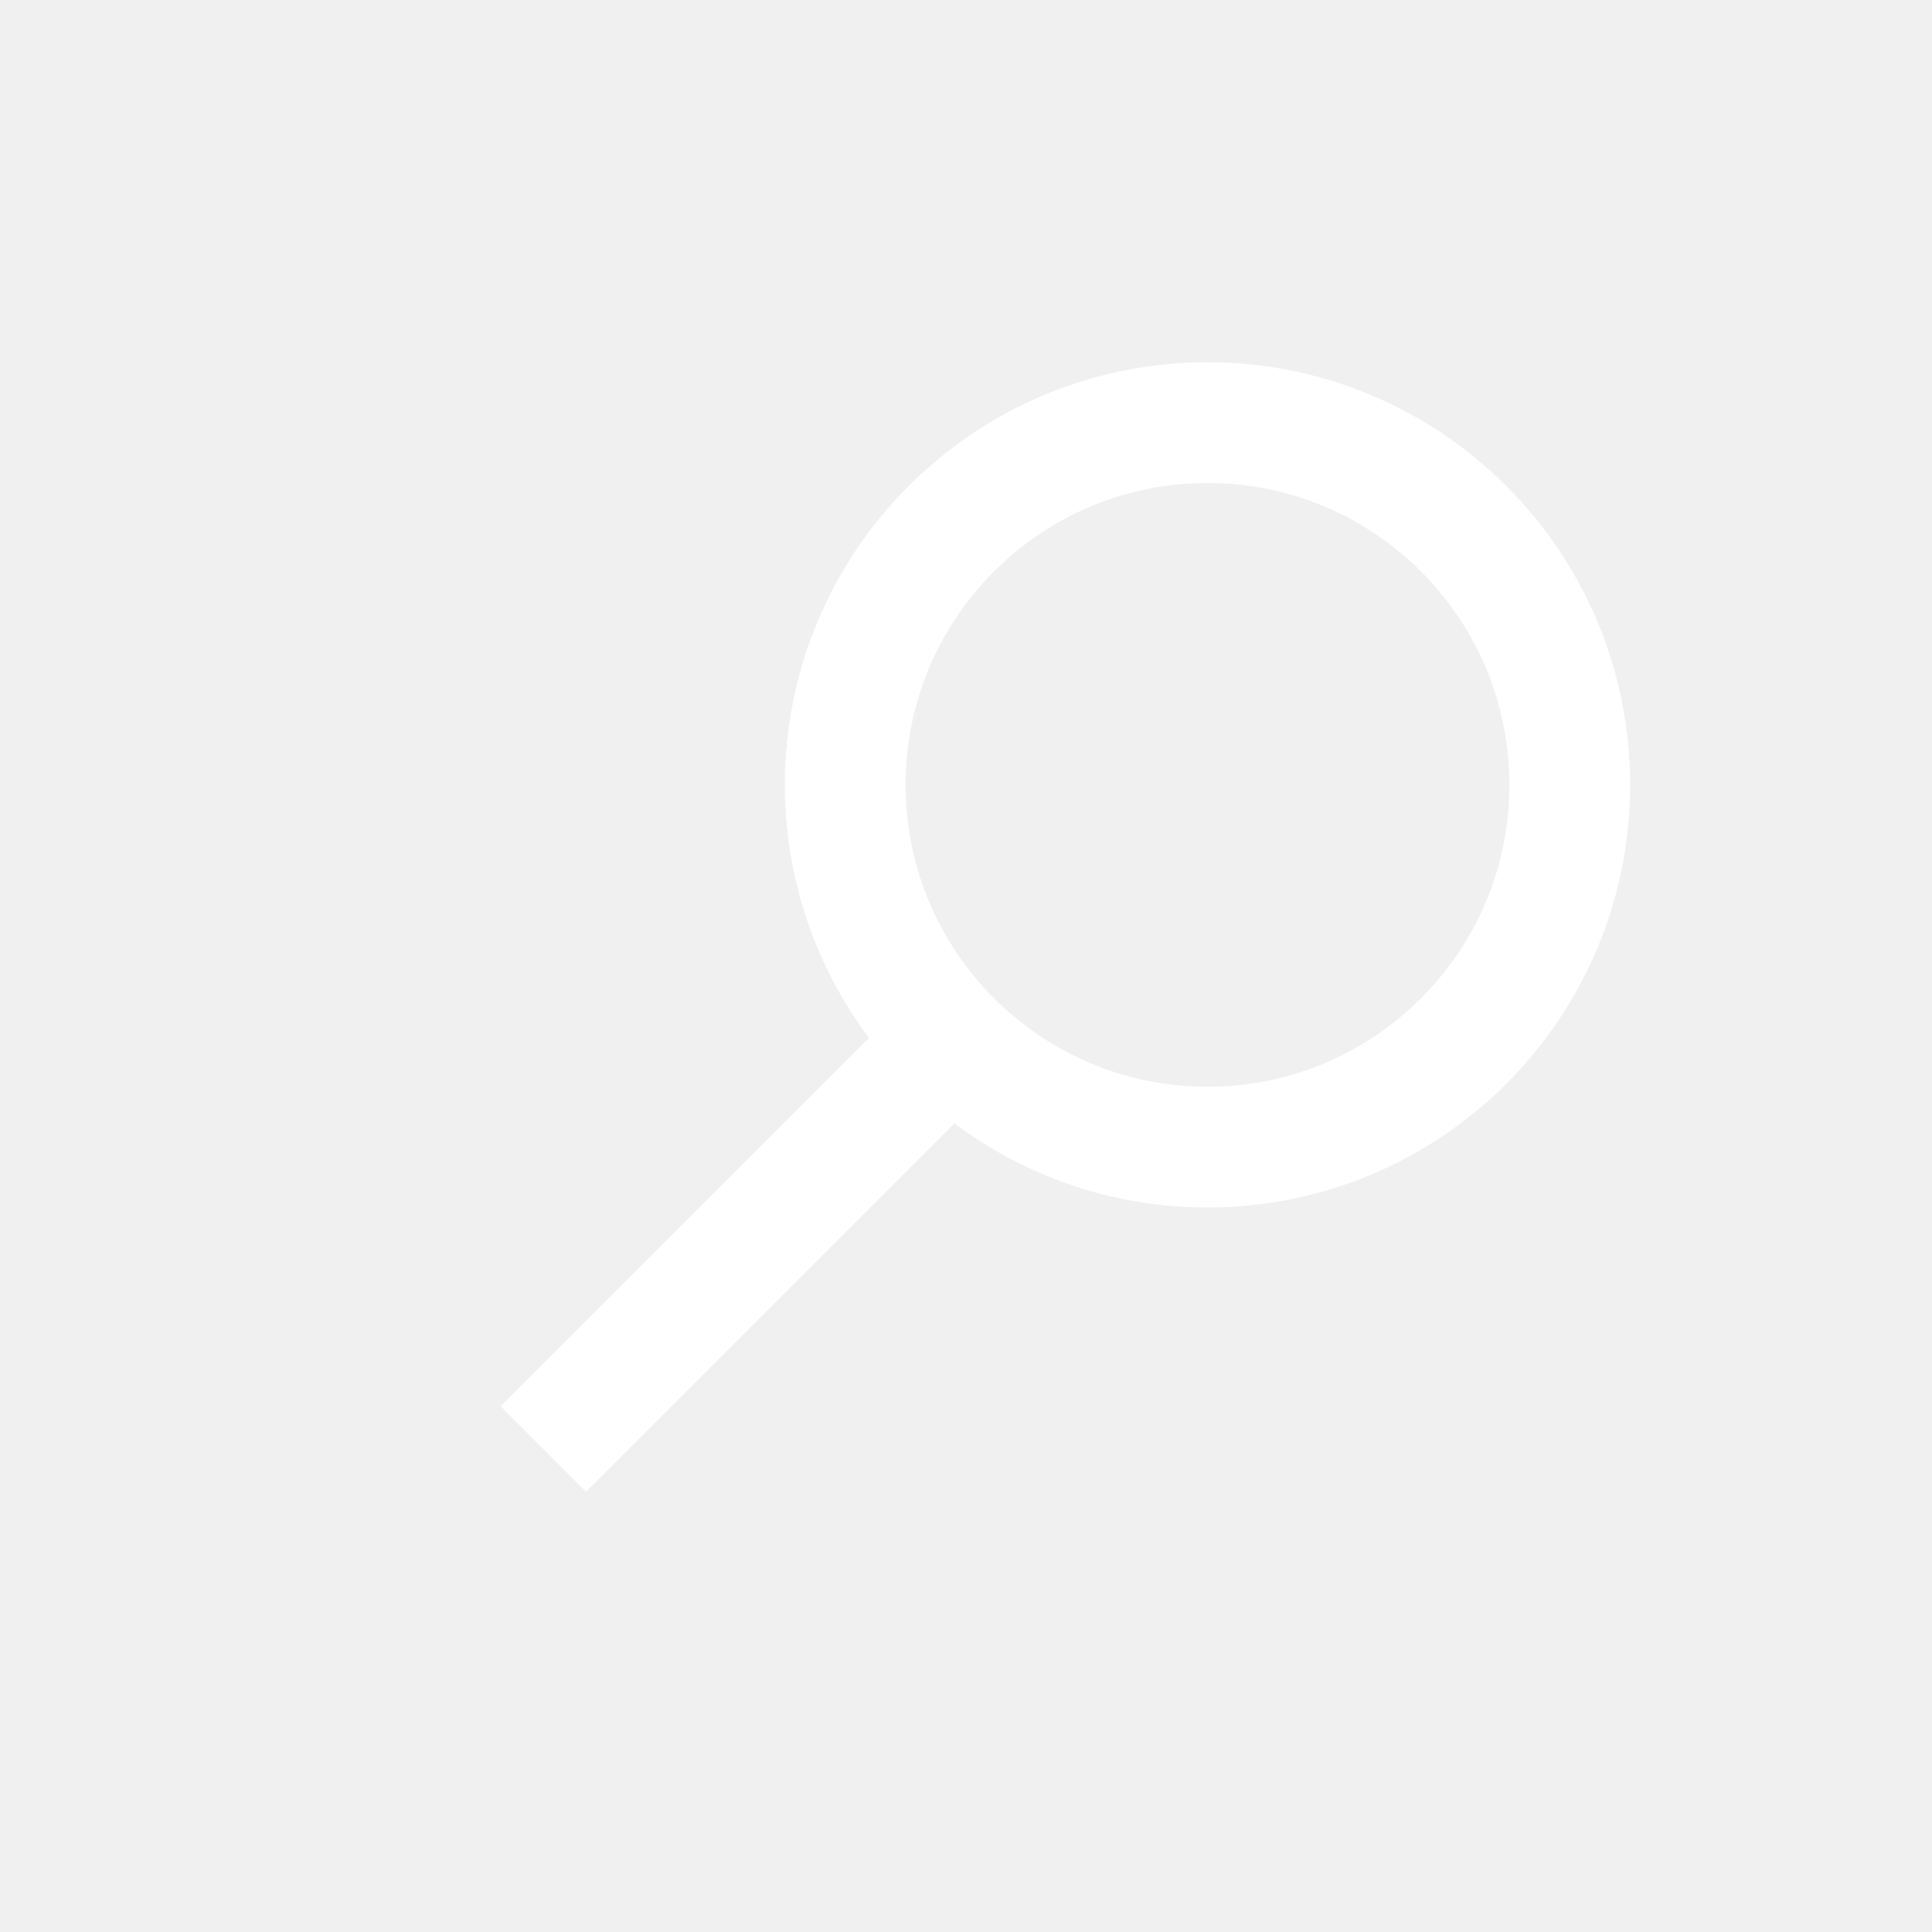
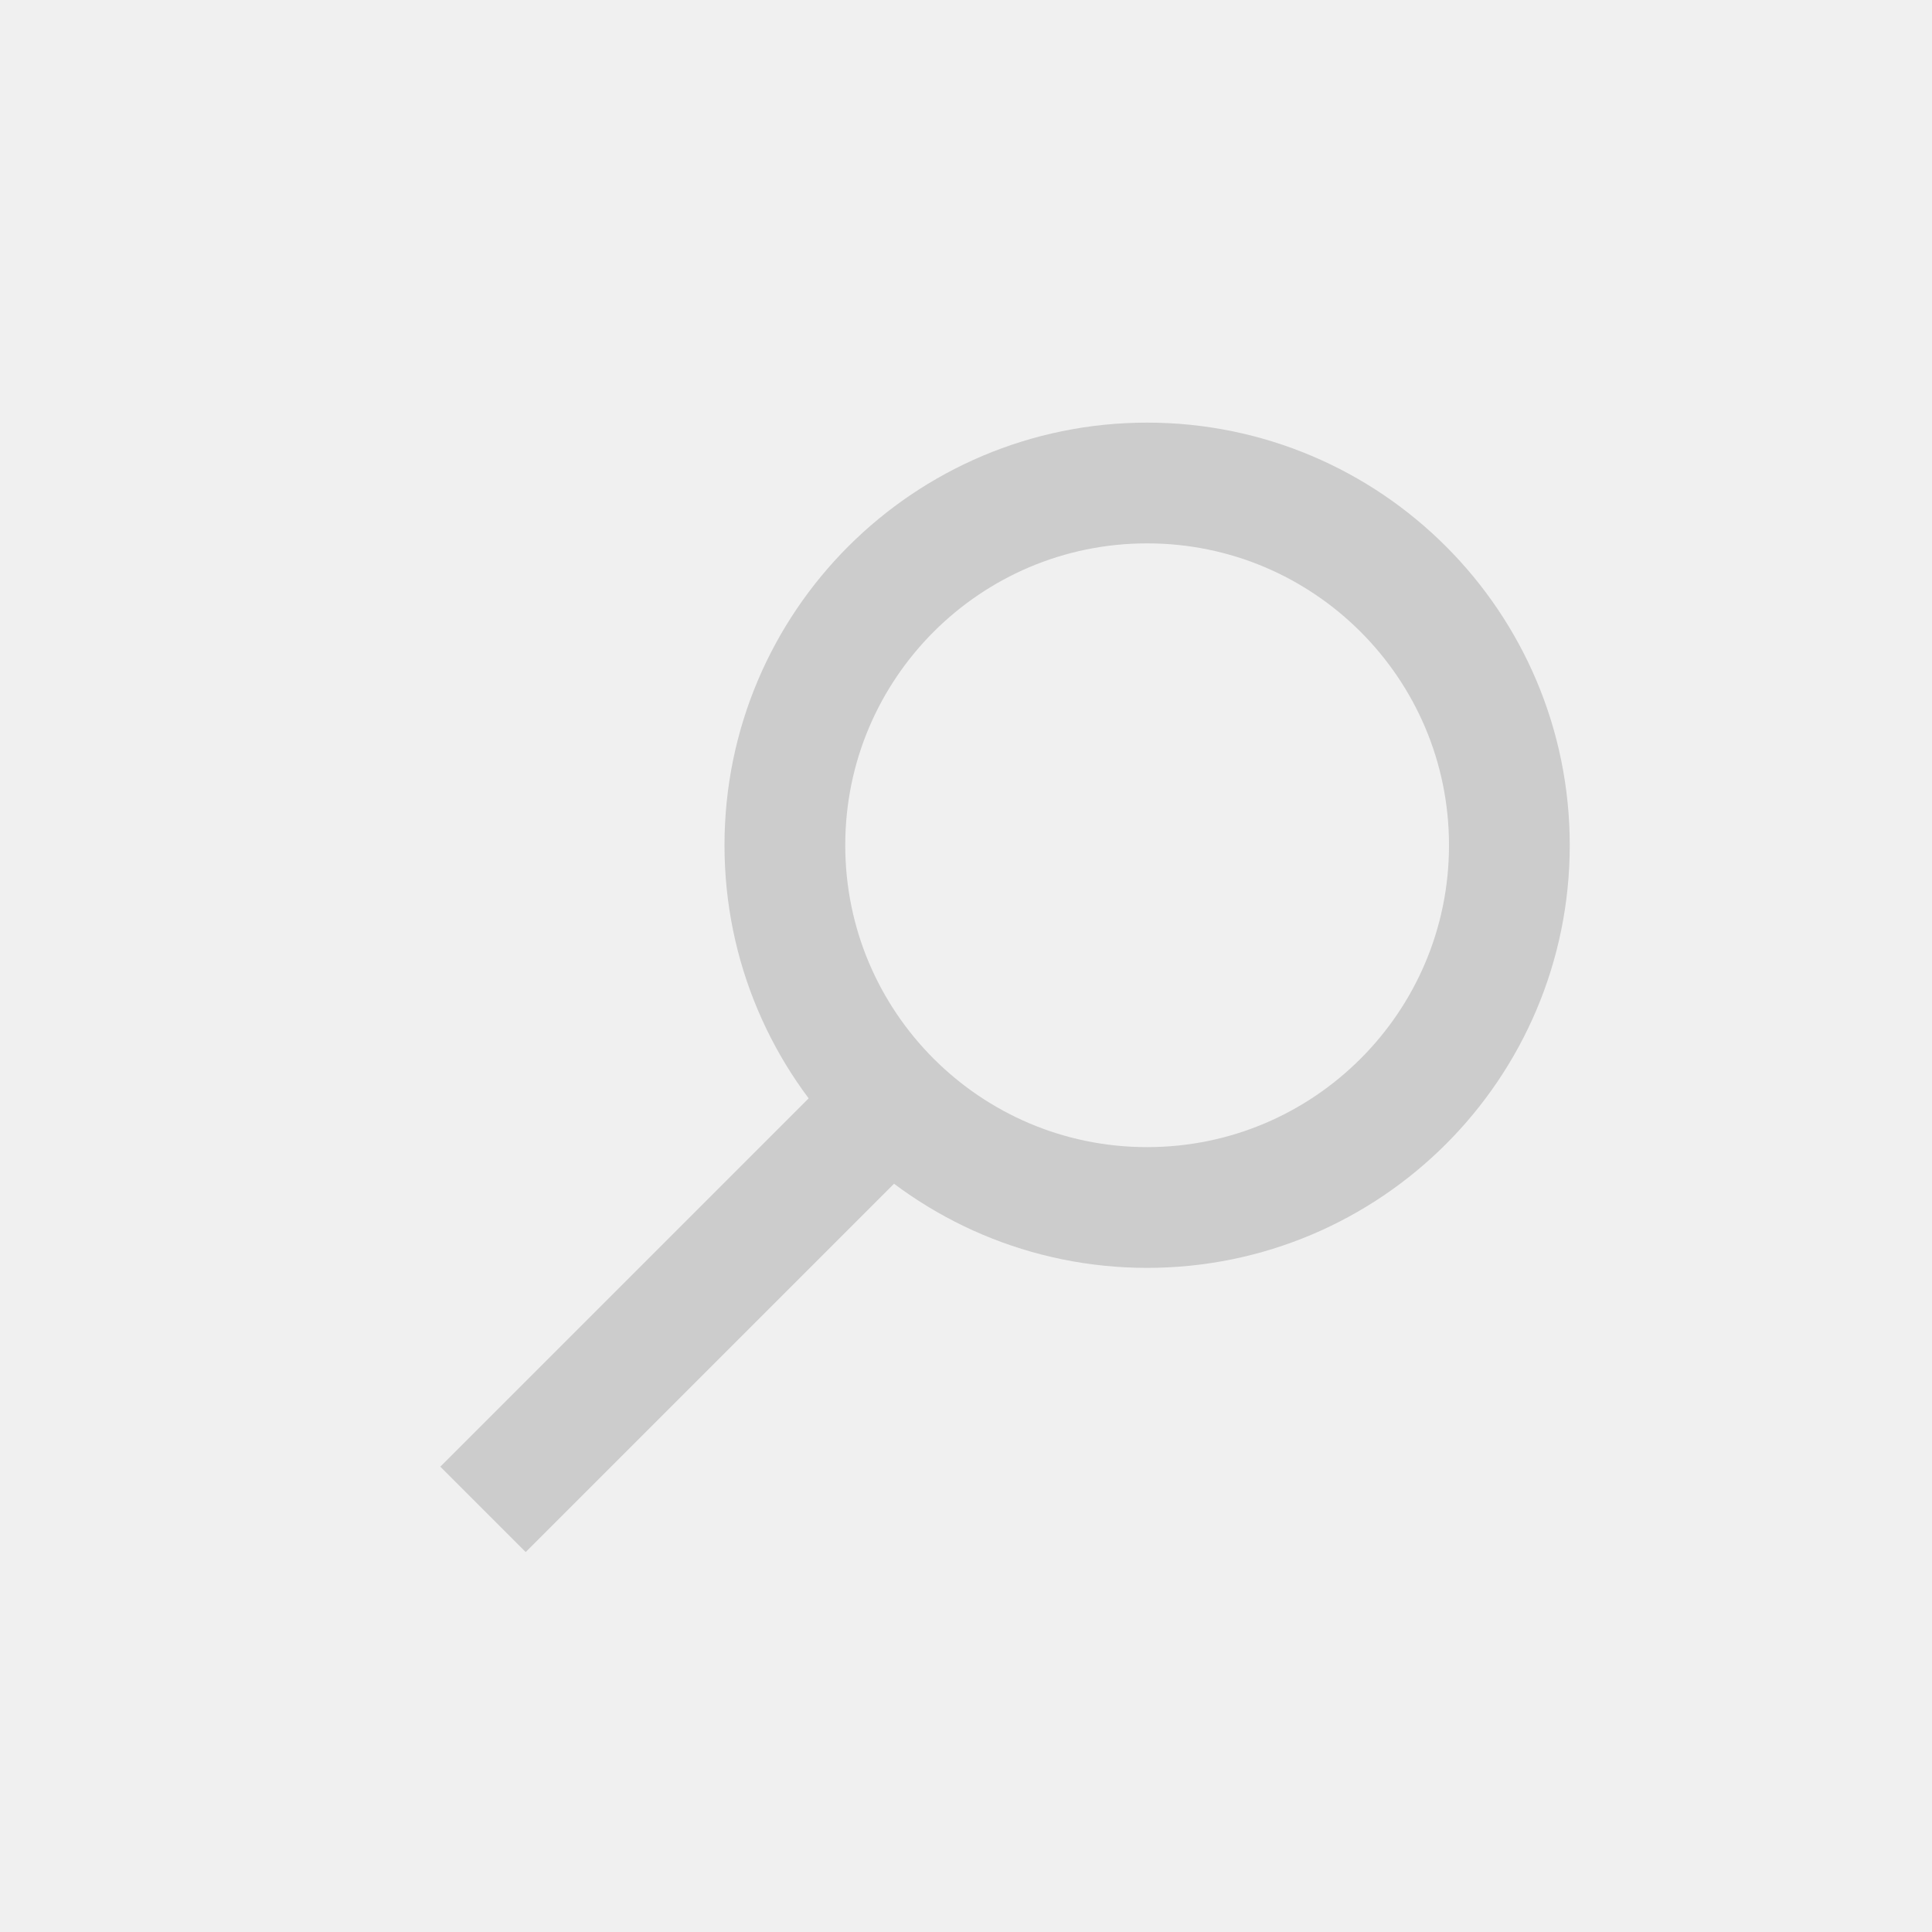
- <svg xmlns="http://www.w3.org/2000/svg" viewBox="0 -1 32 32" fill="none" stroke="white" stroke-width="2">
-   <circle cx="20" cy="12" r="6" />
-   <path d="M 9 23 L 16 16" />
+ <svg xmlns="http://www.w3.org/2000/svg" viewBox="1 -2 32 32">
+   <g fill="none" stroke="#ccc" stroke-width="2">
+     <circle cx="20" cy="12" r="6" />
+     <path d="M 9 23 L 16 16" />
+   </g>
</svg>
